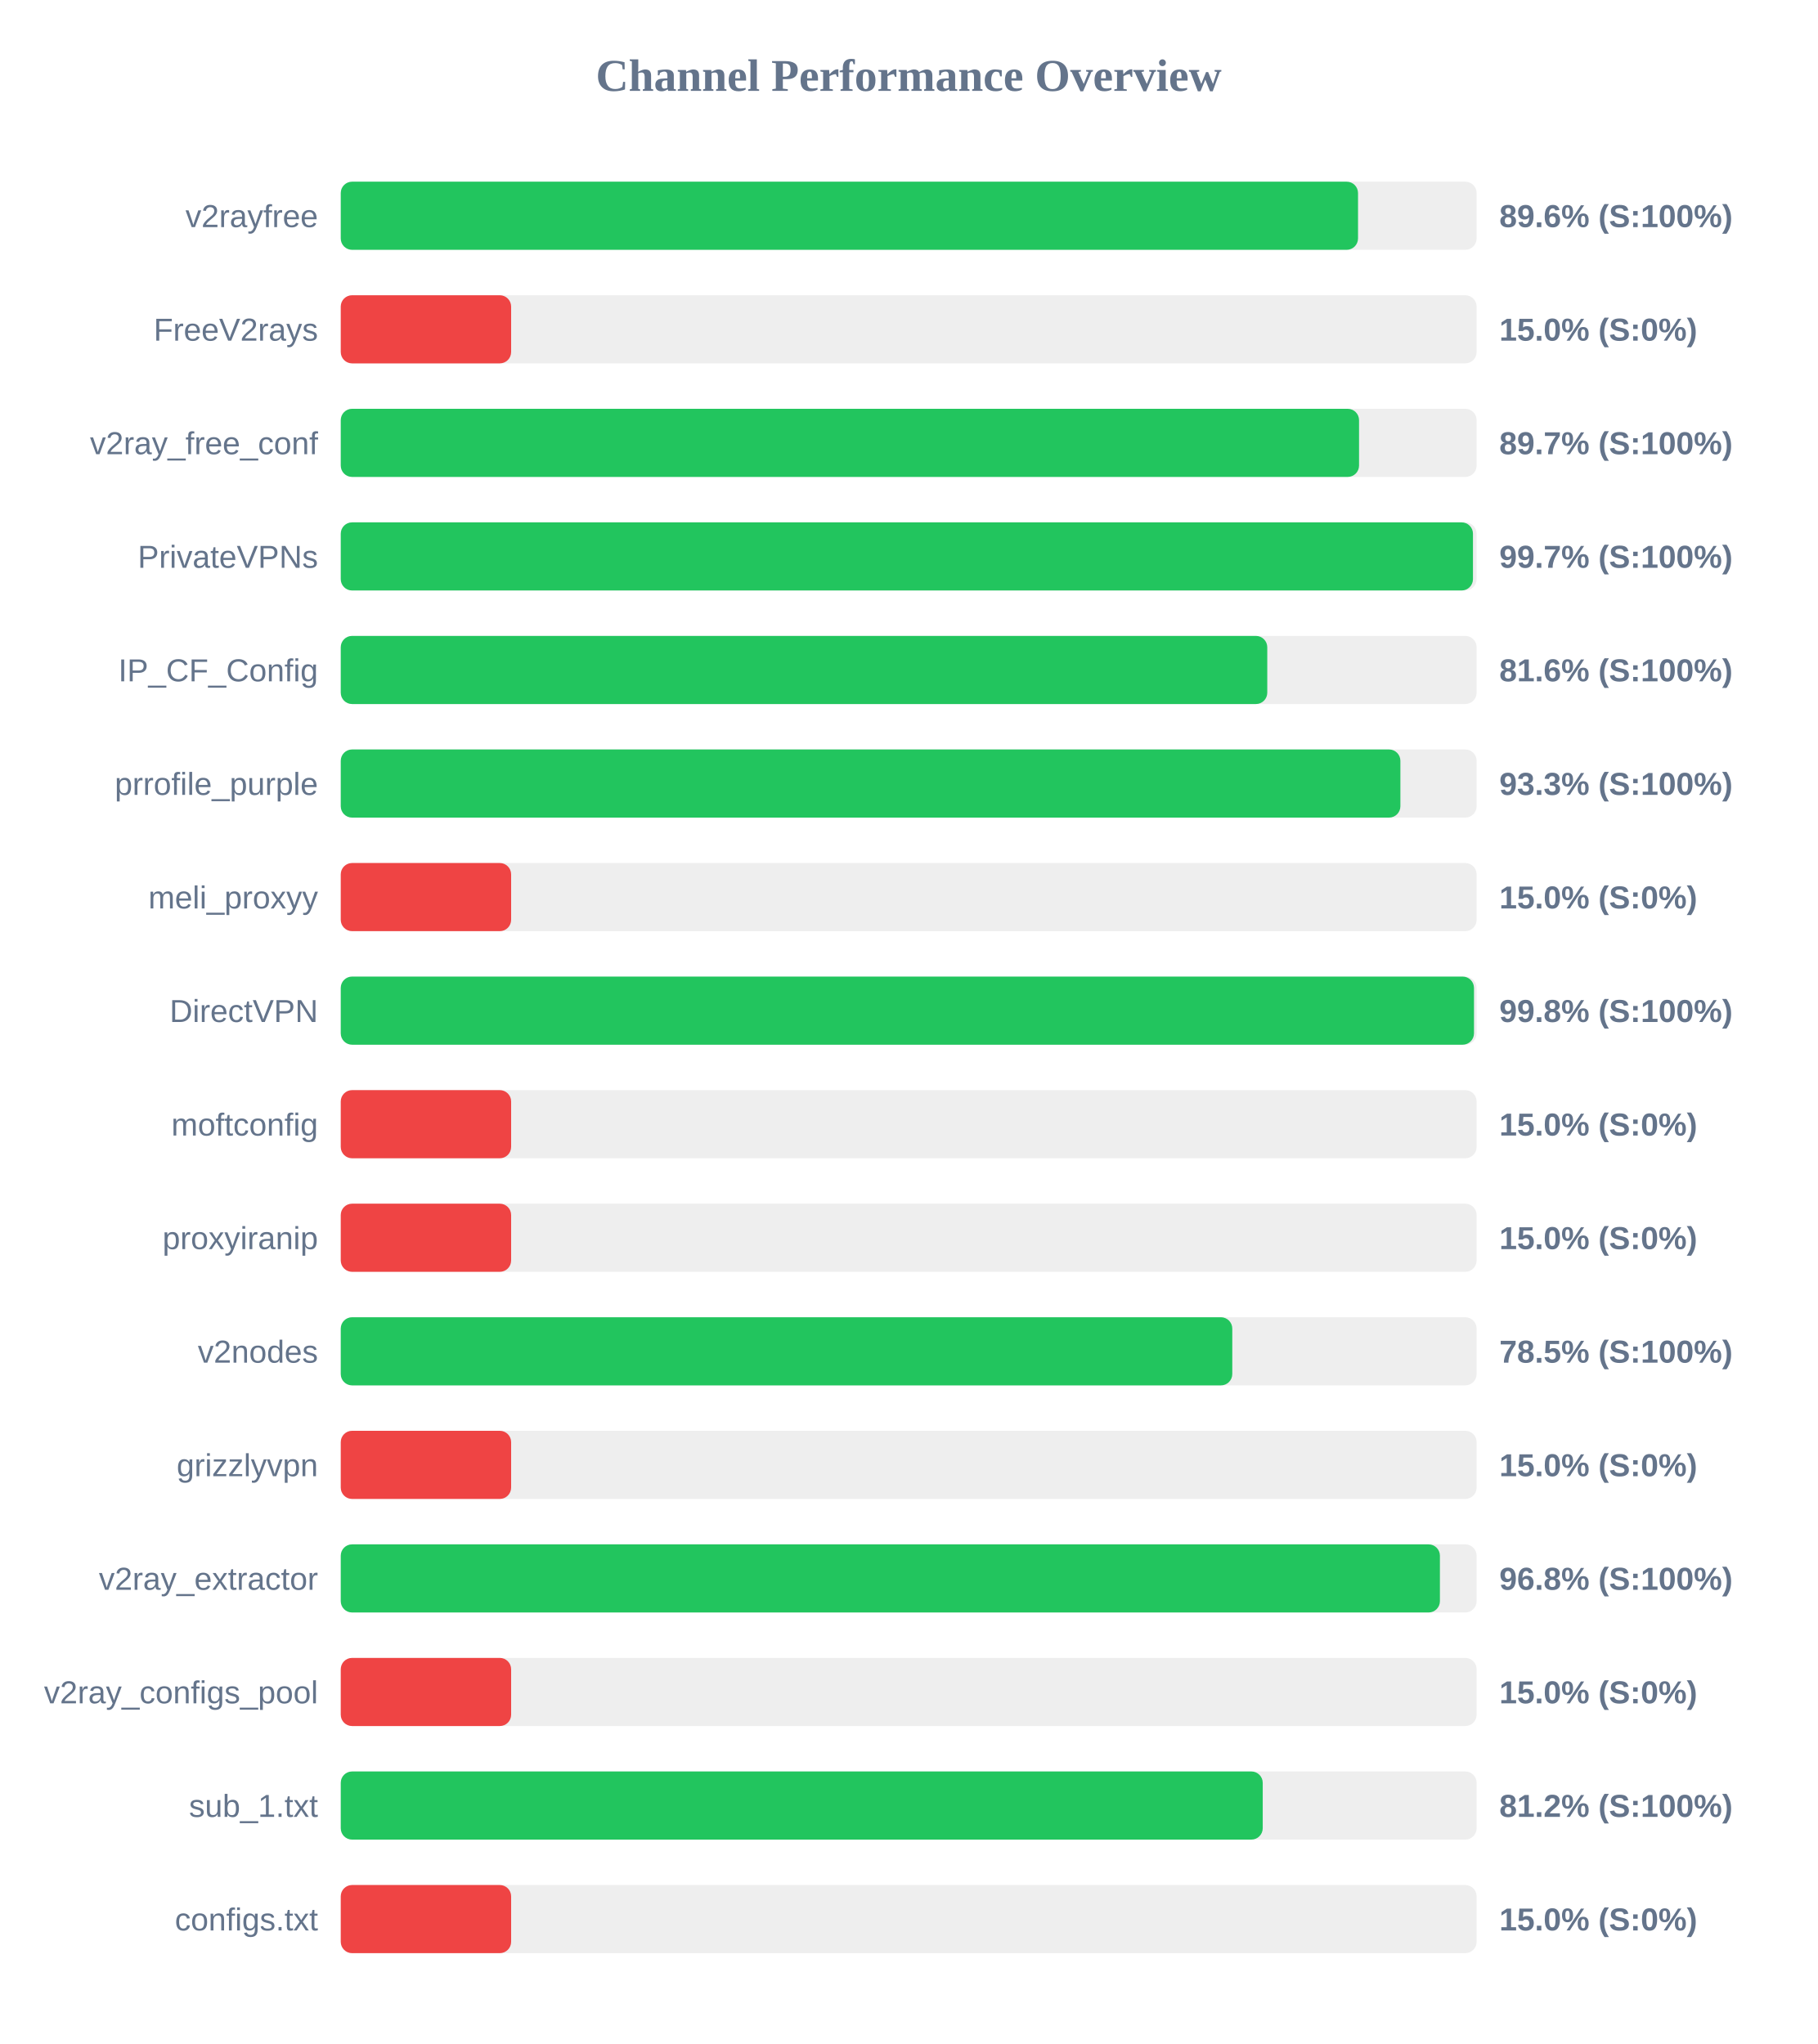
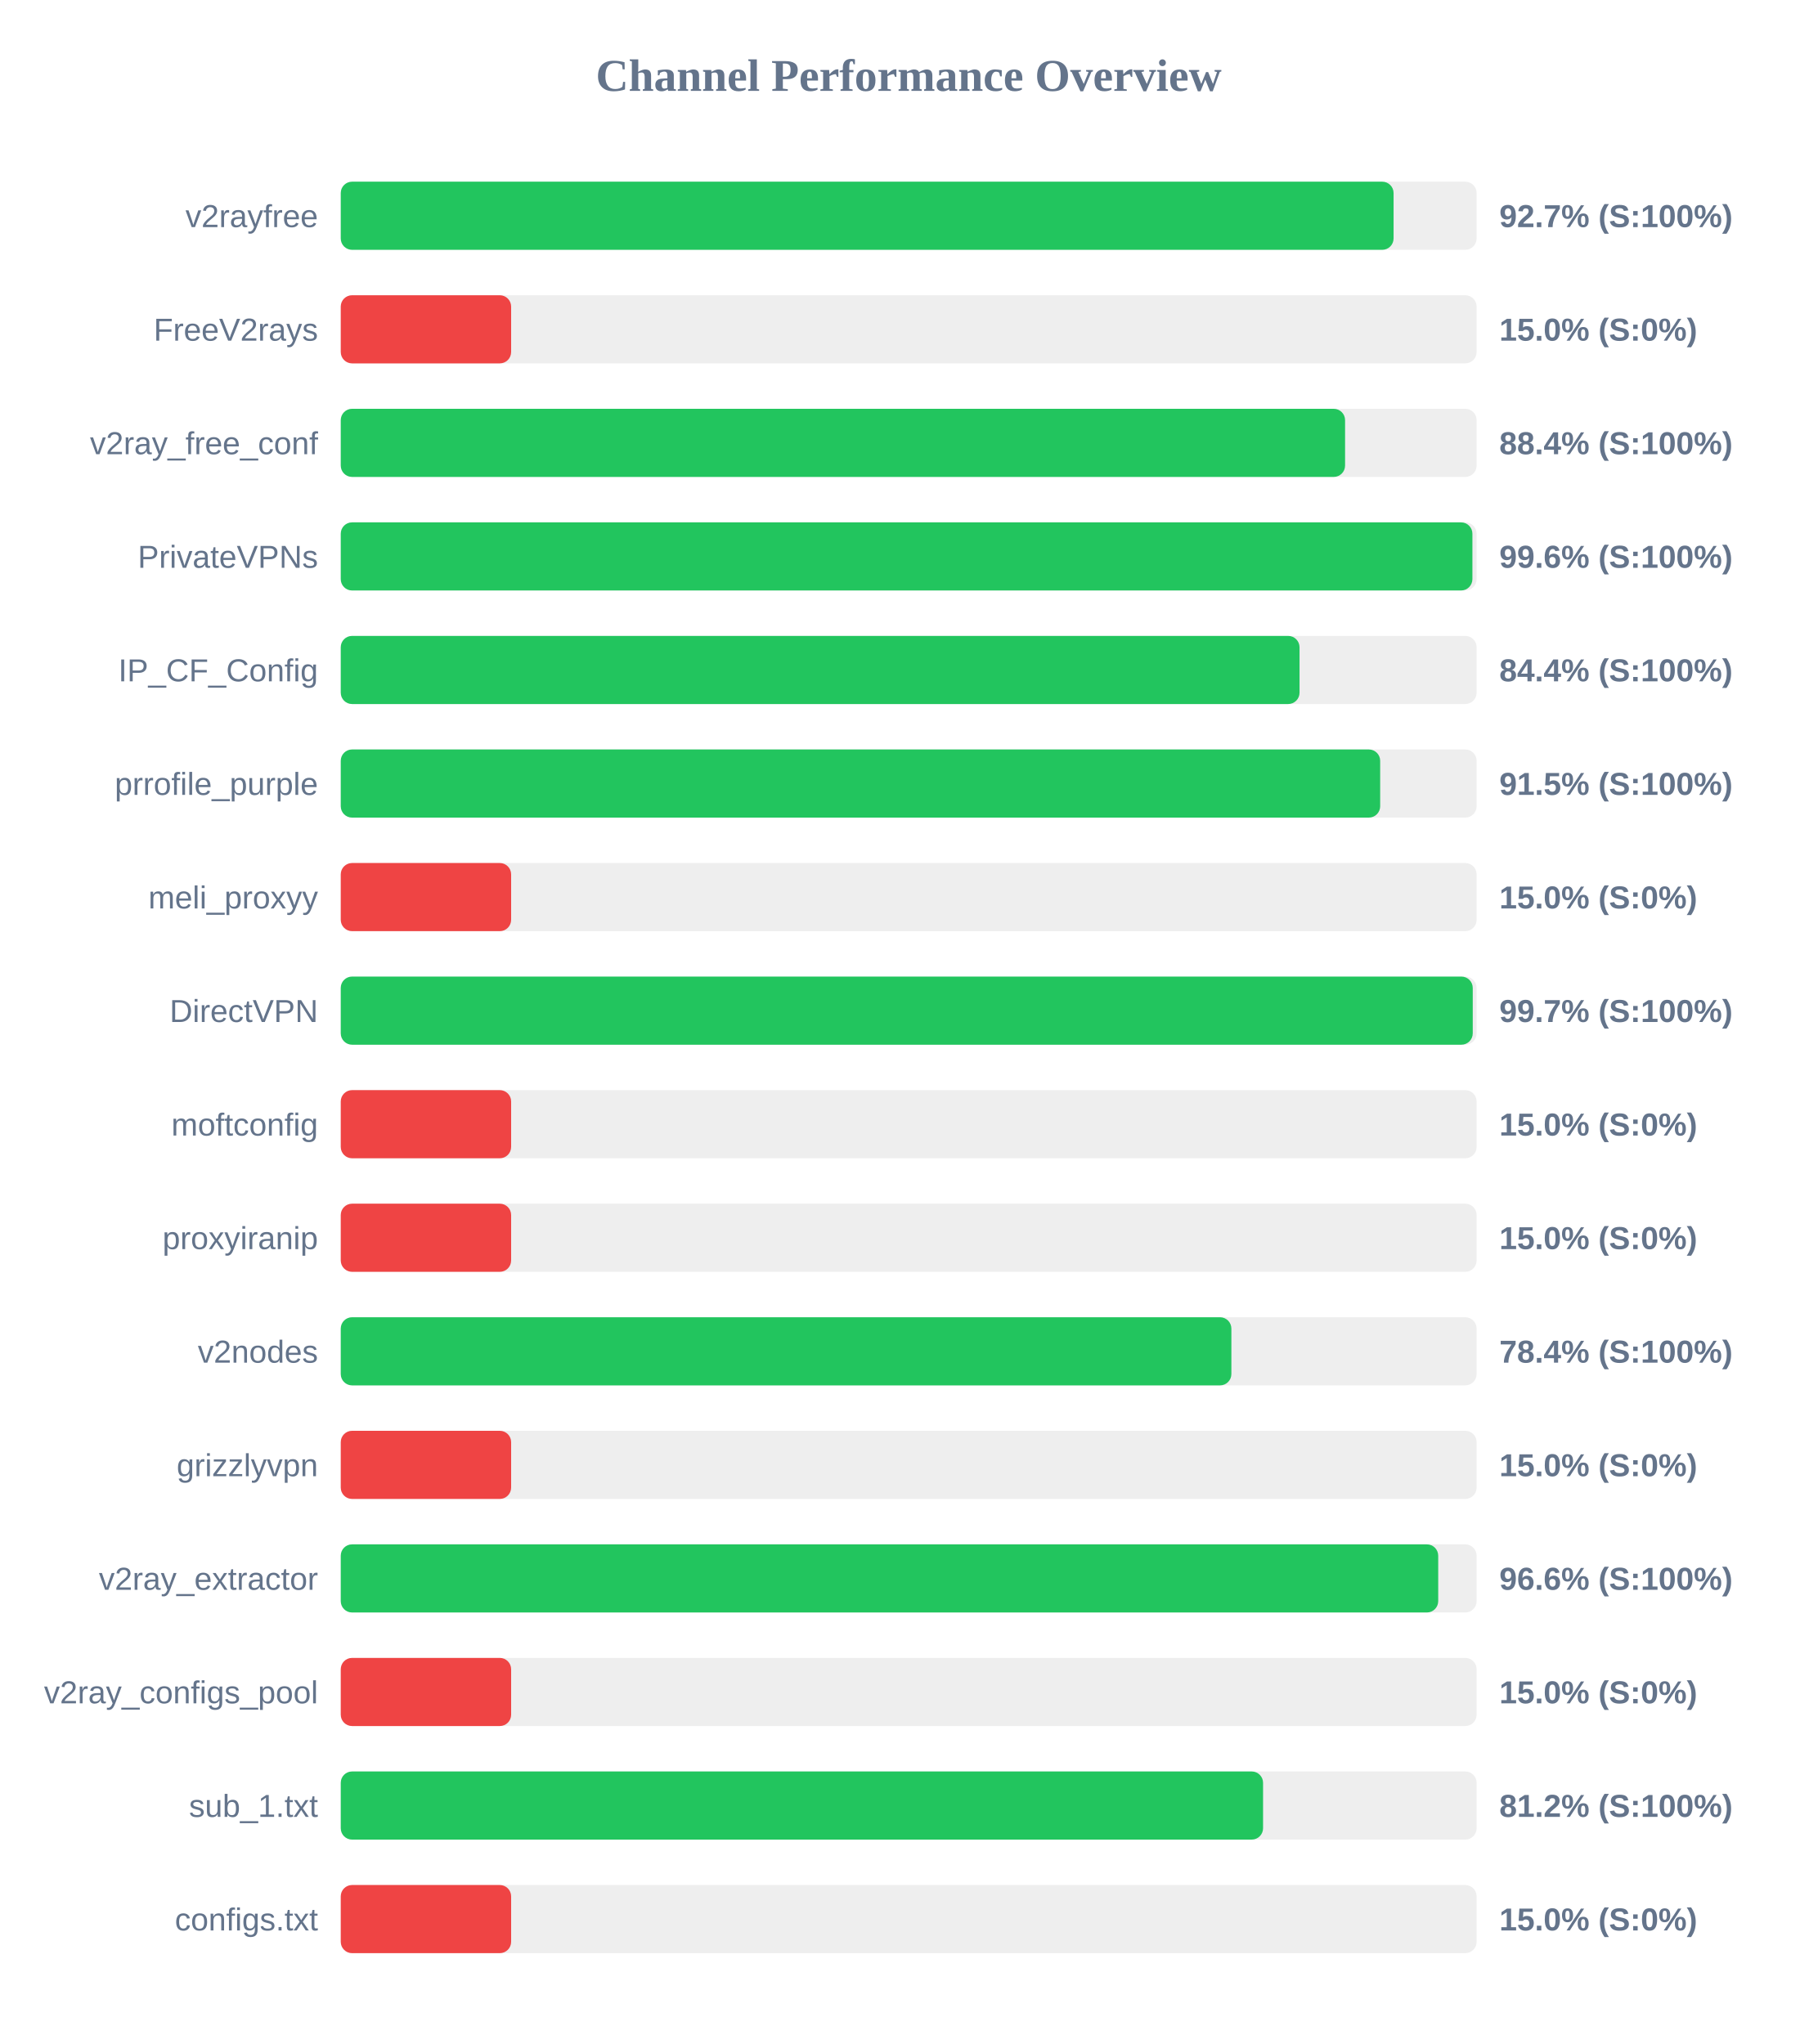
<svg xmlns="http://www.w3.org/2000/svg" width="800" height="900" version="1.1">
  <style>
        .row { font: 14px Arial; fill: #64748b; }
        .score { font: bold 14px Arial; fill: #64748b; }
    </style>
  <text x="400" y="40" text-anchor="middle" font-size="20px" font-weight="bold" fill="#64748b">Channel Performance Overview</text>
  <rect x="150" y="80" width="500" height="30" fill="#eee" rx="5" />
-   <rect x="150" y="80" width="447.8" height="30" fill="#22c55e" rx="5" />
+   <rect x="150" y="80" width="463.45" height="30" fill="#22c55e" rx="5" />
  <text x="140" y="100" text-anchor="end" class="row">v2rayfree</text>
-   <text x="660" y="100" text-anchor="start" class="score">89.6% (S:100%)</text>
+   <text x="660" y="100" text-anchor="start" class="score">92.7% (S:100%)</text>
  <rect x="150" y="130" width="500" height="30" fill="#eee" rx="5" />
  <rect x="150" y="130" width="75.0" height="30" fill="#ef4444" rx="5" />
  <text x="140" y="150" text-anchor="end" class="row">FreeV2rays</text>
  <text x="660" y="150" text-anchor="start" class="score">15.0% (S:0%)</text>
  <rect x="150" y="180" width="500" height="30" fill="#eee" rx="5" />
-   <rect x="150" y="180" width="448.25" height="30" fill="#22c55e" rx="5" />
+   <rect x="150" y="180" width="442.1" height="30" fill="#22c55e" rx="5" />
  <text x="140" y="200" text-anchor="end" class="row">v2ray_free_conf</text>
-   <text x="660" y="200" text-anchor="start" class="score">89.7% (S:100%)</text>
+   <text x="660" y="200" text-anchor="start" class="score">88.4% (S:100%)</text>
  <rect x="150" y="230" width="500" height="30" fill="#eee" rx="5" />
-   <rect x="150" y="230" width="498.4" height="30" fill="#22c55e" rx="5" />
+   <rect x="150" y="230" width="498.15" height="30" fill="#22c55e" rx="5" />
  <text x="140" y="250" text-anchor="end" class="row">PrivateVPNs</text>
-   <text x="660" y="250" text-anchor="start" class="score">99.7% (S:100%)</text>
+   <text x="660" y="250" text-anchor="start" class="score">99.6% (S:100%)</text>
  <rect x="150" y="280" width="500" height="30" fill="#eee" rx="5" />
-   <rect x="150" y="280" width="407.85" height="30" fill="#22c55e" rx="5" />
+   <rect x="150" y="280" width="422.05" height="30" fill="#22c55e" rx="5" />
  <text x="140" y="300" text-anchor="end" class="row">IP_CF_Config</text>
-   <text x="660" y="300" text-anchor="start" class="score">81.6% (S:100%)</text>
+   <text x="660" y="300" text-anchor="start" class="score">84.4% (S:100%)</text>
  <rect x="150" y="330" width="500" height="30" fill="#eee" rx="5" />
-   <rect x="150" y="330" width="466.45" height="30" fill="#22c55e" rx="5" />
+   <rect x="150" y="330" width="457.55" height="30" fill="#22c55e" rx="5" />
  <text x="140" y="350" text-anchor="end" class="row">prrofile_purple</text>
-   <text x="660" y="350" text-anchor="start" class="score">93.3% (S:100%)</text>
+   <text x="660" y="350" text-anchor="start" class="score">91.5% (S:100%)</text>
  <rect x="150" y="380" width="500" height="30" fill="#eee" rx="5" />
  <rect x="150" y="380" width="75.0" height="30" fill="#ef4444" rx="5" />
  <text x="140" y="400" text-anchor="end" class="row">meli_proxyy</text>
  <text x="660" y="400" text-anchor="start" class="score">15.0% (S:0%)</text>
  <rect x="150" y="430" width="500" height="30" fill="#eee" rx="5" />
-   <rect x="150" y="430" width="498.85" height="30" fill="#22c55e" rx="5" />
+   <rect x="150" y="430" width="498.3" height="30" fill="#22c55e" rx="5" />
  <text x="140" y="450" text-anchor="end" class="row">DirectVPN</text>
-   <text x="660" y="450" text-anchor="start" class="score">99.8% (S:100%)</text>
+   <text x="660" y="450" text-anchor="start" class="score">99.7% (S:100%)</text>
  <rect x="150" y="480" width="500" height="30" fill="#eee" rx="5" />
  <rect x="150" y="480" width="75.0" height="30" fill="#ef4444" rx="5" />
  <text x="140" y="500" text-anchor="end" class="row">moftconfig</text>
  <text x="660" y="500" text-anchor="start" class="score">15.0% (S:0%)</text>
  <rect x="150" y="530" width="500" height="30" fill="#eee" rx="5" />
  <rect x="150" y="530" width="75.0" height="30" fill="#ef4444" rx="5" />
  <text x="140" y="550" text-anchor="end" class="row">proxyiranip</text>
  <text x="660" y="550" text-anchor="start" class="score">15.0% (S:0%)</text>
  <rect x="150" y="580" width="500" height="30" fill="#eee" rx="5" />
-   <rect x="150" y="580" width="392.45" height="30" fill="#22c55e" rx="5" />
+   <rect x="150" y="580" width="392.05" height="30" fill="#22c55e" rx="5" />
  <text x="140" y="600" text-anchor="end" class="row">v2nodes</text>
-   <text x="660" y="600" text-anchor="start" class="score">78.5% (S:100%)</text>
+   <text x="660" y="600" text-anchor="start" class="score">78.4% (S:100%)</text>
  <rect x="150" y="630" width="500" height="30" fill="#eee" rx="5" />
  <rect x="150" y="630" width="75.0" height="30" fill="#ef4444" rx="5" />
  <text x="140" y="650" text-anchor="end" class="row">grizzlyvpn</text>
  <text x="660" y="650" text-anchor="start" class="score">15.0% (S:0%)</text>
  <rect x="150" y="680" width="500" height="30" fill="#eee" rx="5" />
-   <rect x="150" y="680" width="483.85" height="30" fill="#22c55e" rx="5" />
+   <rect x="150" y="680" width="483.1" height="30" fill="#22c55e" rx="5" />
  <text x="140" y="700" text-anchor="end" class="row">v2ray_extractor</text>
-   <text x="660" y="700" text-anchor="start" class="score">96.8% (S:100%)</text>
+   <text x="660" y="700" text-anchor="start" class="score">96.6% (S:100%)</text>
  <rect x="150" y="730" width="500" height="30" fill="#eee" rx="5" />
  <rect x="150" y="730" width="75.0" height="30" fill="#ef4444" rx="5" />
  <text x="140" y="750" text-anchor="end" class="row">v2ray_configs_pool</text>
  <text x="660" y="750" text-anchor="start" class="score">15.0% (S:0%)</text>
  <rect x="150" y="780" width="500" height="30" fill="#eee" rx="5" />
-   <rect x="150" y="780" width="405.85" height="30" fill="#22c55e" rx="5" />
+   <rect x="150" y="780" width="406.0" height="30" fill="#22c55e" rx="5" />
  <text x="140" y="800" text-anchor="end" class="row">sub_1.txt</text>
  <text x="660" y="800" text-anchor="start" class="score">81.2% (S:100%)</text>
  <rect x="150" y="830" width="500" height="30" fill="#eee" rx="5" />
  <rect x="150" y="830" width="75.0" height="30" fill="#ef4444" rx="5" />
  <text x="140" y="850" text-anchor="end" class="row">configs.txt</text>
  <text x="660" y="850" text-anchor="start" class="score">15.0% (S:0%)</text>
</svg>
